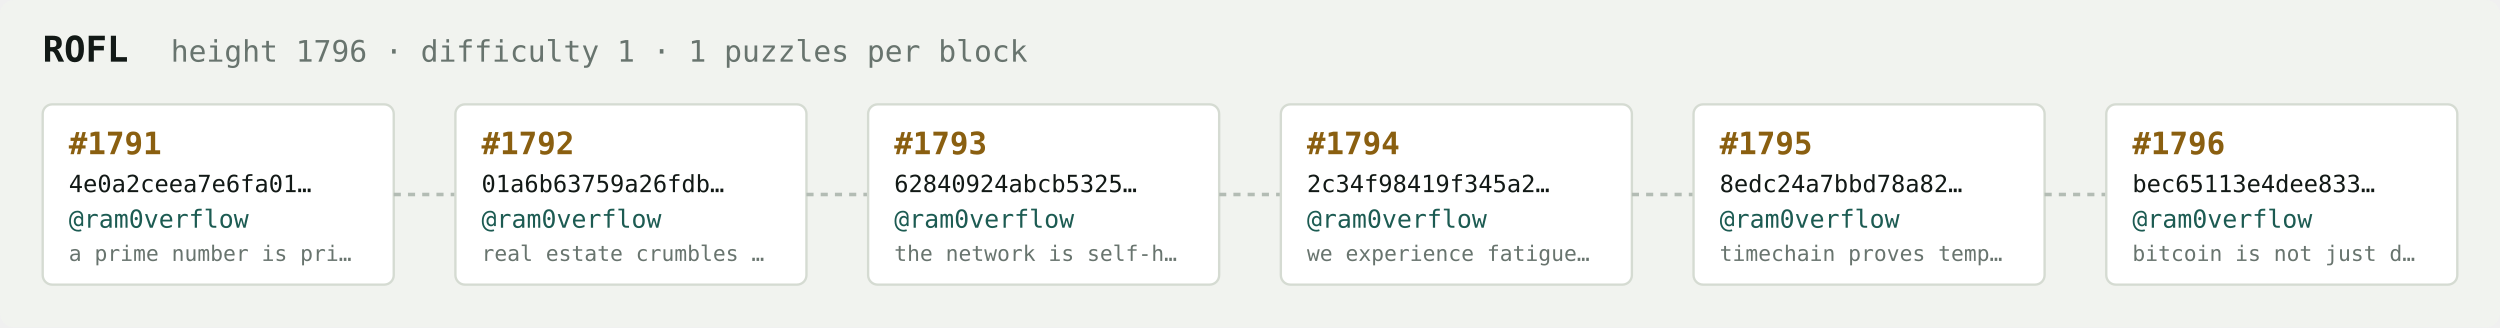
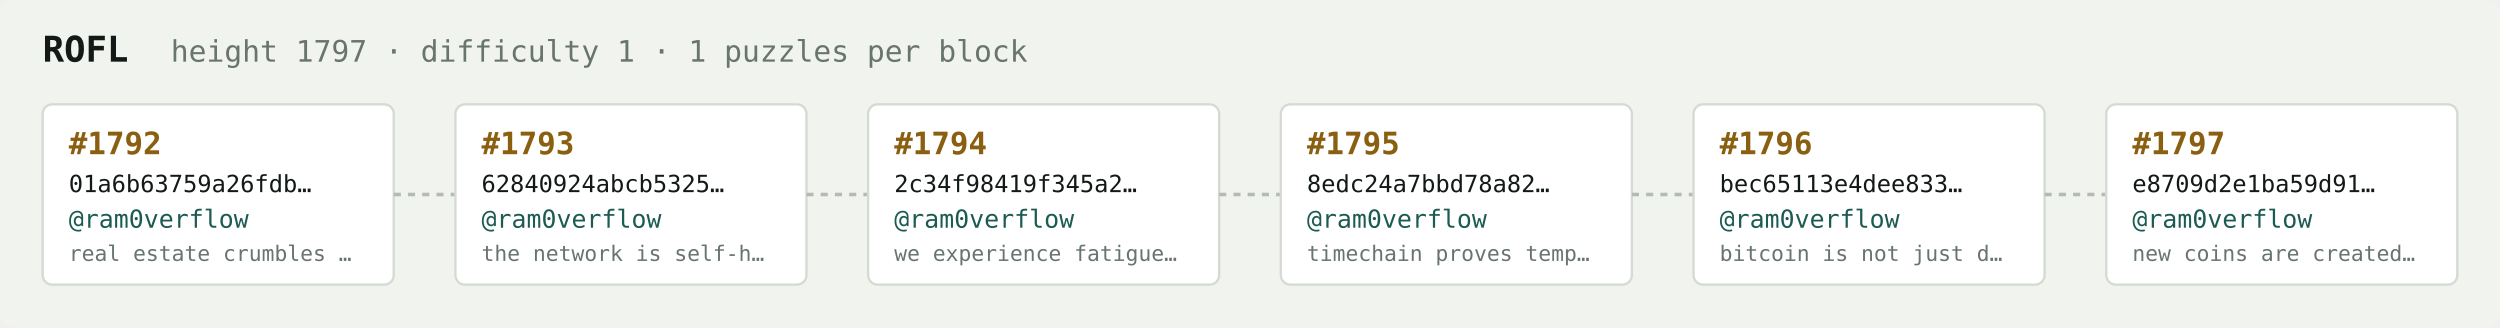
<svg xmlns="http://www.w3.org/2000/svg" width="1054" height="138" viewBox="0 0 1054 138" font-family="ui-monospace,SFMono-Regular,Menlo,monospace">
  <rect fill="#f1f3ef" width="1054" height="138" rx="6" />
  <text x="18" y="26" fill="#121916" font-size="15" font-weight="700">ROFL</text>
-   <text x="72" y="26" fill="#68746e" font-size="12.5">height 1796 · difficulty 1 · 1 puzzles per block</text>
+   <text x="72" y="26" fill="#68746e" font-size="12.5">height 1797 · difficulty 1 · 1 puzzles per block</text>
  <rect x="18" y="44" width="148" height="76" rx="4" fill="#ffffff" stroke="#d5dbd2" stroke-width="1" />
-   <text x="29" y="65" fill="#8a5f10" font-size="13" font-weight="700">#1791</text>
-   <text x="29" y="81" fill="#121916" font-size="10">4e0a2ceea7e6fa01…</text>
+   <text x="29" y="65" fill="#8a5f10" font-size="13" font-weight="700">#1792</text>
+   <text x="29" y="81" fill="#121916" font-size="10">01a6b63759a26fdb…</text>
  <text x="29" y="96" fill="#1c5b52" font-size="10.5">@ram0verflow</text>
-   <text x="29" y="110" fill="#68746e" font-size="9">a prime number is pri…</text>
+   <text x="29" y="110" fill="#68746e" font-size="9">real estate crumbles …</text>
  <line x1="166" y1="82.0" x2="192" y2="82.0" stroke="#b3bcb4" stroke-width="1.5" stroke-dasharray="3 3" />
  <rect x="192" y="44" width="148" height="76" rx="4" fill="#ffffff" stroke="#d5dbd2" stroke-width="1" />
-   <text x="203" y="65" fill="#8a5f10" font-size="13" font-weight="700">#1792</text>
-   <text x="203" y="81" fill="#121916" font-size="10">01a6b63759a26fdb…</text>
+   <text x="203" y="65" fill="#8a5f10" font-size="13" font-weight="700">#1793</text>
+   <text x="203" y="81" fill="#121916" font-size="10">62840924abcb5325…</text>
  <text x="203" y="96" fill="#1c5b52" font-size="10.5">@ram0verflow</text>
-   <text x="203" y="110" fill="#68746e" font-size="9">real estate crumbles …</text>
+   <text x="203" y="110" fill="#68746e" font-size="9">the network is self-h…</text>
  <line x1="340" y1="82.0" x2="366" y2="82.0" stroke="#b3bcb4" stroke-width="1.5" stroke-dasharray="3 3" />
  <rect x="366" y="44" width="148" height="76" rx="4" fill="#ffffff" stroke="#d5dbd2" stroke-width="1" />
-   <text x="377" y="65" fill="#8a5f10" font-size="13" font-weight="700">#1793</text>
-   <text x="377" y="81" fill="#121916" font-size="10">62840924abcb5325…</text>
+   <text x="377" y="65" fill="#8a5f10" font-size="13" font-weight="700">#1794</text>
+   <text x="377" y="81" fill="#121916" font-size="10">2c34f98419f345a2…</text>
  <text x="377" y="96" fill="#1c5b52" font-size="10.5">@ram0verflow</text>
-   <text x="377" y="110" fill="#68746e" font-size="9">the network is self-h…</text>
+   <text x="377" y="110" fill="#68746e" font-size="9">we experience fatigue…</text>
  <line x1="514" y1="82.0" x2="540" y2="82.0" stroke="#b3bcb4" stroke-width="1.5" stroke-dasharray="3 3" />
  <rect x="540" y="44" width="148" height="76" rx="4" fill="#ffffff" stroke="#d5dbd2" stroke-width="1" />
-   <text x="551" y="65" fill="#8a5f10" font-size="13" font-weight="700">#1794</text>
-   <text x="551" y="81" fill="#121916" font-size="10">2c34f98419f345a2…</text>
+   <text x="551" y="65" fill="#8a5f10" font-size="13" font-weight="700">#1795</text>
+   <text x="551" y="81" fill="#121916" font-size="10">8edc24a7bbd78a82…</text>
  <text x="551" y="96" fill="#1c5b52" font-size="10.5">@ram0verflow</text>
-   <text x="551" y="110" fill="#68746e" font-size="9">we experience fatigue…</text>
+   <text x="551" y="110" fill="#68746e" font-size="9">timechain proves temp…</text>
  <line x1="688" y1="82.0" x2="714" y2="82.0" stroke="#b3bcb4" stroke-width="1.5" stroke-dasharray="3 3" />
  <rect x="714" y="44" width="148" height="76" rx="4" fill="#ffffff" stroke="#d5dbd2" stroke-width="1" />
-   <text x="725" y="65" fill="#8a5f10" font-size="13" font-weight="700">#1795</text>
-   <text x="725" y="81" fill="#121916" font-size="10">8edc24a7bbd78a82…</text>
+   <text x="725" y="65" fill="#8a5f10" font-size="13" font-weight="700">#1796</text>
+   <text x="725" y="81" fill="#121916" font-size="10">bec65113e4dee833…</text>
  <text x="725" y="96" fill="#1c5b52" font-size="10.5">@ram0verflow</text>
-   <text x="725" y="110" fill="#68746e" font-size="9">timechain proves temp…</text>
+   <text x="725" y="110" fill="#68746e" font-size="9">bitcoin is not just d…</text>
  <line x1="862" y1="82.0" x2="888" y2="82.0" stroke="#b3bcb4" stroke-width="1.5" stroke-dasharray="3 3" />
  <rect x="888" y="44" width="148" height="76" rx="4" fill="#ffffff" stroke="#d5dbd2" stroke-width="1" />
-   <text x="899" y="65" fill="#8a5f10" font-size="13" font-weight="700">#1796</text>
-   <text x="899" y="81" fill="#121916" font-size="10">bec65113e4dee833…</text>
+   <text x="899" y="65" fill="#8a5f10" font-size="13" font-weight="700">#1797</text>
+   <text x="899" y="81" fill="#121916" font-size="10">e8709d2e1ba59d91…</text>
  <text x="899" y="96" fill="#1c5b52" font-size="10.5">@ram0verflow</text>
-   <text x="899" y="110" fill="#68746e" font-size="9">bitcoin is not just d…</text>
+   <text x="899" y="110" fill="#68746e" font-size="9">new coins are created…</text>
</svg>
